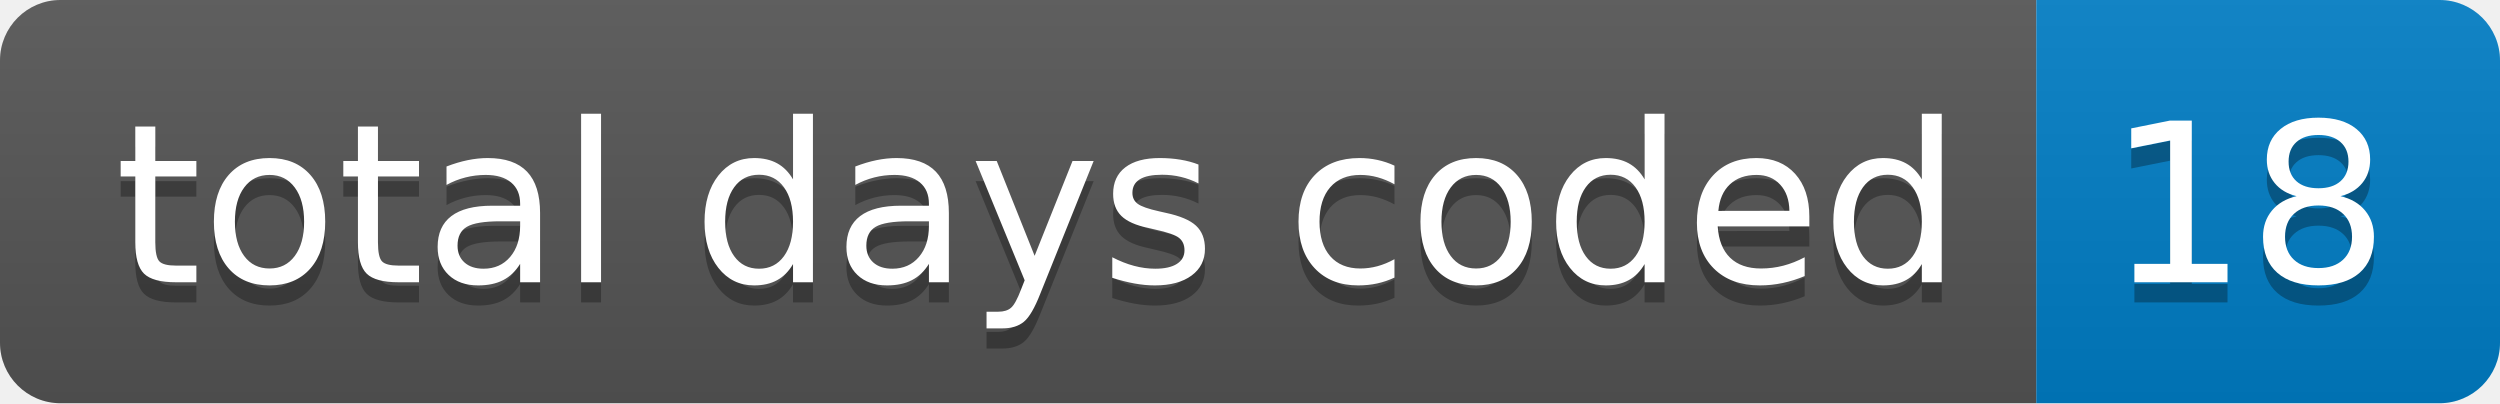
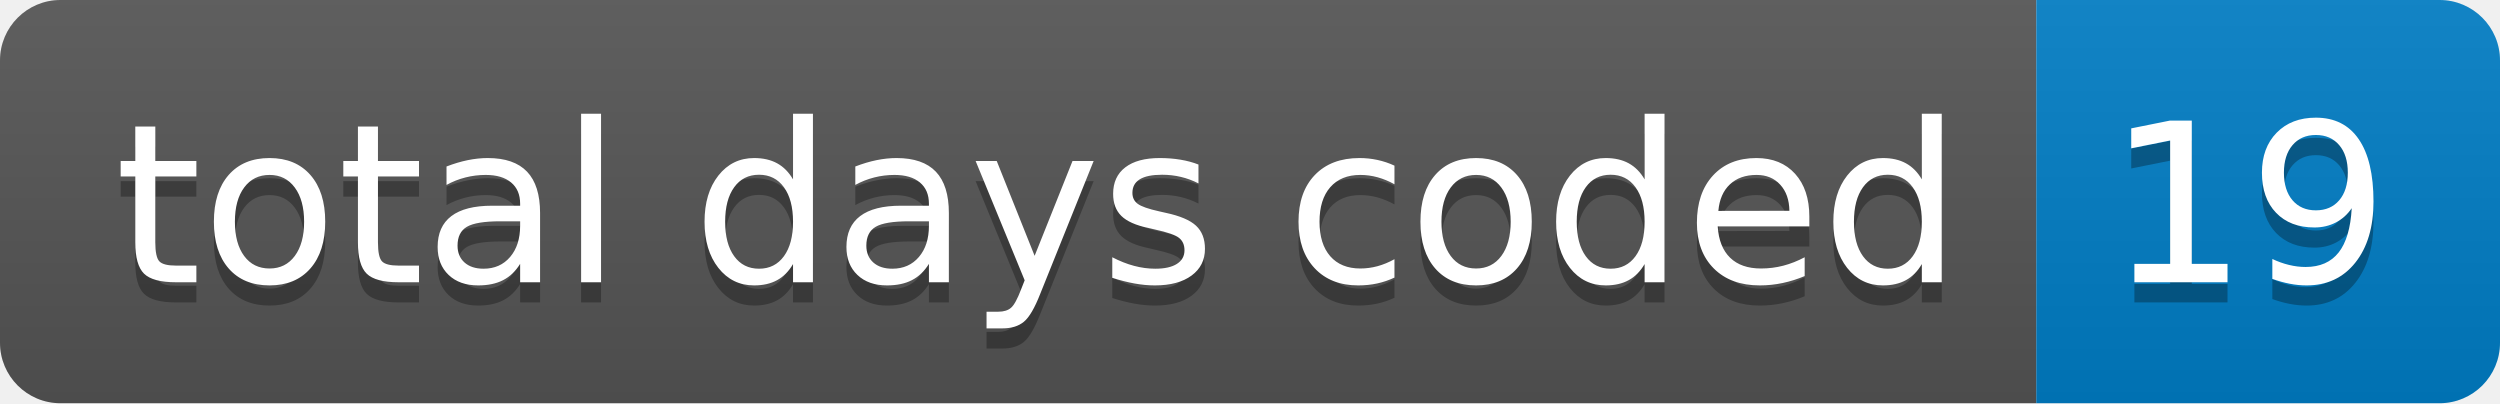
- <svg xmlns="http://www.w3.org/2000/svg" width="124" height="20" role="img" aria-label="total days coded: 18">
+ <svg xmlns="http://www.w3.org/2000/svg" width="124" height="20" role="img" aria-label="total days coded: 19">
  <linearGradient id="s" x2="0" y2="100%">
    <stop offset="0" stop-color="#bbb" stop-opacity=".1" />
    <stop offset="1" stop-opacity=".1" />
  </linearGradient>
  <clipPath id="r">
    <rect width="124" height="20" rx="3" fill="#fff" />
  </clipPath>
  <g clip-path="url(#r)">
    <rect width="101" height="20" fill="#555" />
    <rect x="101" width="23" height="20" fill="#007ec6" />
    <rect width="124" height="20" fill="url(#s)" />
  </g>
  <g fill="#fff" text-anchor="middle" font-family="Verdana,Geneva,DejaVu Sans,sans-serif" text-rendering="geometricPrecision" font-size="110">
    <text aria-hidden="true" x="515" y="150" fill="#010101" fill-opacity=".3" transform="scale(.1)" textLength="910">total days coded</text>
    <text x="515" y="140" transform="scale(.1)" fill="#fff" textLength="910">total days coded</text>
-     <text aria-hidden="true" x="1115" y="150" fill="#010101" fill-opacity=".3" transform="scale(.1)" textLength="130">18</text>
-     <text x="1115" y="140" transform="scale(.1)" fill="#fff" textLength="130">18</text>
+     <text aria-hidden="true" x="1115" y="150" fill="#010101" fill-opacity=".3" transform="scale(.1)" textLength="130">19</text>
+     <text x="1115" y="140" transform="scale(.1)" fill="#fff" textLength="130">19</text>
  </g>
</svg>
